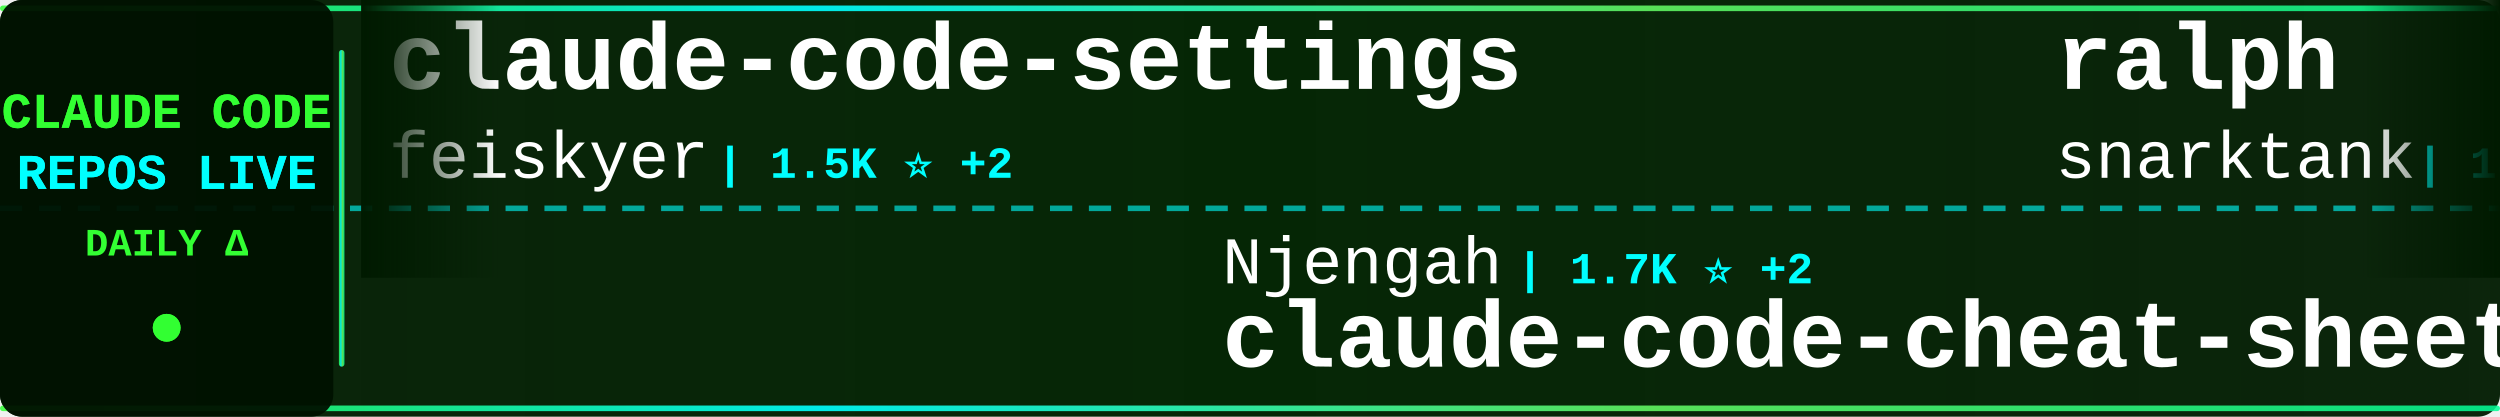
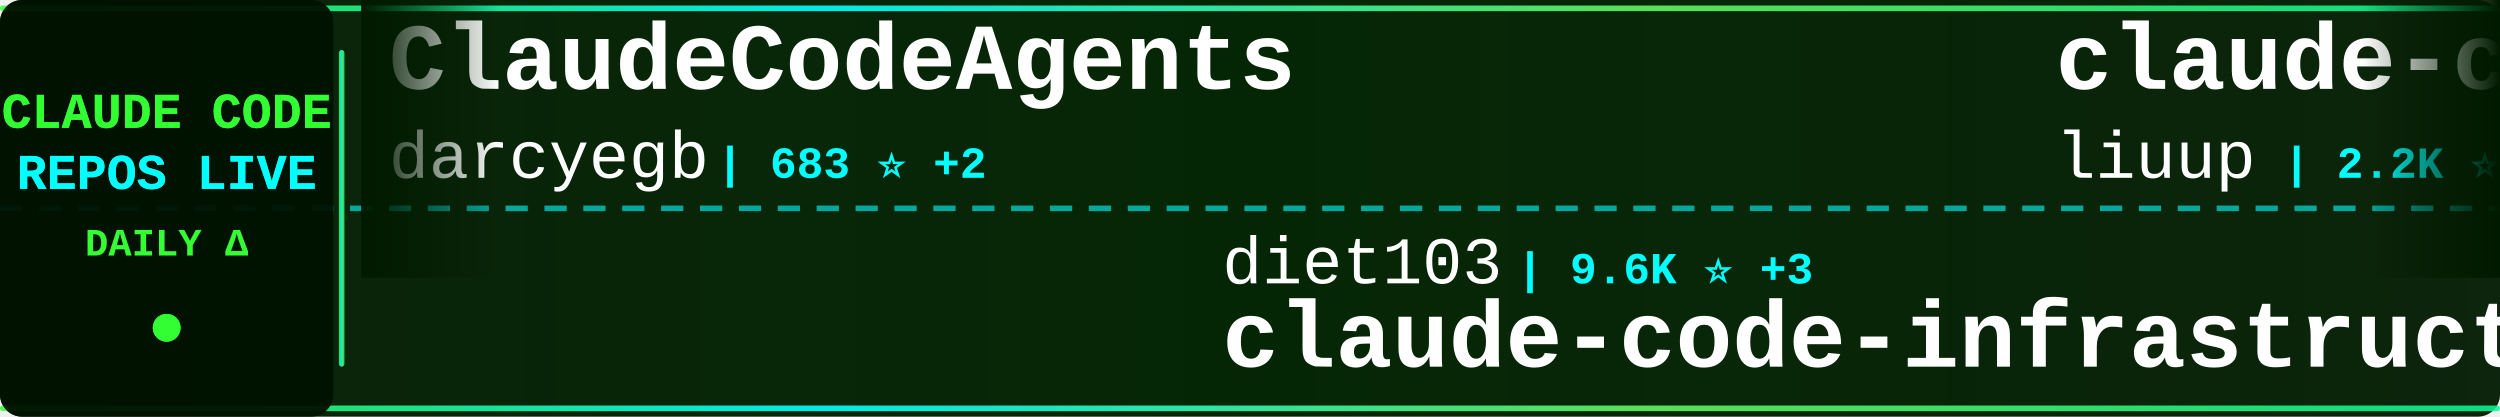
<svg xmlns="http://www.w3.org/2000/svg" width="900" height="150">
  <defs>
    <linearGradient id="tickerBg" x1="0%" y1="0%" x2="100%" y2="0%">
      <stop offset="0%" style="stop-color:#001a00;stop-opacity:0.95" />
      <stop offset="50%" style="stop-color:#002200;stop-opacity:0.98" />
      <stop offset="100%" style="stop-color:#001a00;stop-opacity:0.95" />
    </linearGradient>
    <linearGradient id="borderGrad" x1="0%" y1="0%" x2="100%" y2="0%">
      <stop offset="0%" style="stop-color:#33ff33;stop-opacity:0.85">
        <animate attributeName="stop-opacity" values="0.85;1;0.85" dur="2s" repeatCount="indefinite" />
      </stop>
      <stop offset="33%" style="stop-color:#00ffff;stop-opacity:0.9">
        <animate attributeName="stop-opacity" values="0.9;1;0.9" dur="2.2s" repeatCount="indefinite" />
      </stop>
      <stop offset="66%" style="stop-color:#66ff66;stop-opacity:0.85">
        <animate attributeName="stop-opacity" values="0.85;1;0.85" dur="1.8s" repeatCount="indefinite" />
      </stop>
      <stop offset="100%" style="stop-color:#00ff99;stop-opacity:0.85">
        <animate attributeName="stop-opacity" values="0.85;1;0.85" dur="2s" repeatCount="indefinite" />
      </stop>
    </linearGradient>
    <filter id="textGlow">
      <feGaussianBlur stdDeviation="0.1" result="coloredBlur" />
      <feMerge>
        <feMergeNode in="coloredBlur" />
        <feMergeNode in="SourceGraphic" />
      </feMerge>
    </filter>
    <filter id="metricGlow">
      <feGaussianBlur stdDeviation="0.2" result="coloredBlur" />
      <feMerge>
        <feMergeNode in="coloredBlur" />
        <feMergeNode in="SourceGraphic" />
      </feMerge>
    </filter>
    <linearGradient id="leftFade" x1="0%" y1="0%" x2="100%" y2="0%">
      <stop offset="0%" style="stop-color:#001a00;stop-opacity:1" />
      <stop offset="100%" style="stop-color:#001a00;stop-opacity:0" />
    </linearGradient>
    <linearGradient id="rightFade" x1="0%" y1="0%" x2="100%" y2="0%">
      <stop offset="0%" style="stop-color:#001a00;stop-opacity:0" />
      <stop offset="100%" style="stop-color:#001a00;stop-opacity:1" />
    </linearGradient>
  </defs>
  <rect width="900" height="150" fill="url(#tickerBg)" rx="8" />
  <rect x="0" y="2" width="900" height="2" fill="url(#borderGrad)" rx="1" />
  <rect x="0" y="146" width="900" height="2" fill="url(#borderGrad)" rx="1" />
  <line x1="0" y1="75" x2="900" y2="75" stroke="#00ffff" stroke-width="2" stroke-dasharray="8 6" opacity="0.6" />
  <rect x="0" y="0" width="120" height="150" fill="#001100" opacity="0.95" rx="8" />
  <text x="60" y="46" font-family="'Courier New', monospace" font-size="18" font-weight="bold" fill="#33ff33" text-anchor="middle" filter="url(#textGlow)">
    CLAUDE CODE
  </text>
  <text x="60" y="68" font-family="'Courier New', monospace" font-size="18" font-weight="bold" fill="#00ffff" text-anchor="middle" filter="url(#textGlow)">
    REPOS LIVE
  </text>
  <text x="60" y="92" font-family="'Courier New', monospace" font-size="14" font-weight="bold" fill="#33ff33" text-anchor="middle">
    DAILY Δ
  </text>
  <circle cx="60" cy="118" r="5" fill="#33ff33" filter="url(#metricGlow)">
    <animate attributeName="r" values="4;6;4" dur="1.5s" repeatCount="indefinite" />
    <animate attributeName="opacity" values="0.6;1;0.6" dur="1.5s" repeatCount="indefinite" />
  </circle>
  <rect x="122" y="18" width="2" height="114" fill="url(#borderGrad)" rx="1" />
  <clipPath id="tickerClip">
    <rect x="130" y="0" width="770" height="150" />
  </clipPath>
  <g clip-path="url(#tickerClip)">
    <g id="tickerItems">
      <animateTransform attributeName="transform" attributeType="XML" type="translate" from="0 0" to="-3000 0" dur="54s" repeatCount="indefinite" />
      <g transform="translate(0, 0)">
-         <text x="140" y="32" font-family="'Courier New', monospace" font-size="34" font-weight="bold" fill="#ffffff">claude-code-settings</text>
-         <text x="140" y="64" font-family="'Courier New', monospace" font-size="24" font-weight="normal" fill="#ffffff" opacity="1.0">feiskyer</text>
-         <text x="258" y="64" font-family="'Courier New', monospace" font-size="16" font-weight="bold" fill="#00ffff"> | 1.5K ⭐ +2</text>
+         <text x="140" y="32" font-family="'Courier New', monospace" font-size="34" font-weight="bold" fill="#ffffff">ClaudeCodeAgents</text>
+         <text x="140" y="64" font-family="'Courier New', monospace" font-size="24" font-weight="normal" fill="#ffffff" opacity="1.0">darcyegb</text>
+         <text x="258" y="64" font-family="'Courier New', monospace" font-size="16" font-weight="bold" fill="#00ffff"> | 683 ⭐ +2</text>
      </g>
      <g transform="translate(300, 0)">
-         <text x="140" y="102" font-family="'Courier New', monospace" font-size="24" font-weight="normal" fill="#ffffff" opacity="1.0">Njengah</text>
-         <text x="246" y="102" font-family="'Courier New', monospace" font-size="16" font-weight="bold" fill="#00ffff"> | 1.7K ⭐ +2</text>
-         <text x="140" y="132" font-family="'Courier New', monospace" font-size="34" font-weight="bold" fill="#ffffff">claude-code-cheat-sheet</text>
+         <text x="140" y="102" font-family="'Courier New', monospace" font-size="24" font-weight="normal" fill="#ffffff" opacity="1.0">diet103</text>
+         <text x="246" y="102" font-family="'Courier New', monospace" font-size="16" font-weight="bold" fill="#00ffff"> | 9.6K ⭐ +3</text>
+         <text x="140" y="132" font-family="'Courier New', monospace" font-size="34" font-weight="bold" fill="#ffffff">claude-code-infrastructu...</text>
      </g>
      <g transform="translate(600, 0)">
-         <text x="140" y="32" font-family="'Courier New', monospace" font-size="34" font-weight="bold" fill="#ffffff">ralph</text>
-         <text x="140" y="64" font-family="'Courier New', monospace" font-size="24" font-weight="normal" fill="#ffffff" opacity="1.0">snarktank</text>
-         <text x="270" y="64" font-family="'Courier New', monospace" font-size="16" font-weight="bold" fill="#00ffff"> | 18.6K ⭐ +84</text>
+         <text x="140" y="32" font-family="'Courier New', monospace" font-size="34" font-weight="bold" fill="#ffffff">claude-code-analysis</text>
+         <text x="140" y="64" font-family="'Courier New', monospace" font-size="24" font-weight="normal" fill="#ffffff" opacity="1.0">liuup</text>
+         <text x="222" y="64" font-family="'Courier New', monospace" font-size="16" font-weight="bold" fill="#00ffff"> | 2.2K ⭐ +38</text>
      </g>
      <g transform="translate(900, 0)">
-         <text x="140" y="102" font-family="'Courier New', monospace" font-size="24" font-weight="normal" fill="#ffffff" opacity="1.0">alejandrobalderas</text>
-         <text x="366" y="102" font-family="'Courier New', monospace" font-size="16" font-weight="bold" fill="#00ffff"> | 1.9K ⭐ +9</text>
-         <text x="140" y="132" font-family="'Courier New', monospace" font-size="34" font-weight="bold" fill="#ffffff">claude-code-from-source</text>
+         <text x="140" y="102" font-family="'Courier New', monospace" font-size="24" font-weight="normal" fill="#ffffff" opacity="1.0">sugyan</text>
+         <text x="234" y="102" font-family="'Courier New', monospace" font-size="16" font-weight="bold" fill="#00ffff"> | 1.1K ⭐ +2</text>
+         <text x="140" y="132" font-family="'Courier New', monospace" font-size="34" font-weight="bold" fill="#ffffff">claude-code-webui</text>
      </g>
      <g transform="translate(1200, 0)">
-         <text x="140" y="32" font-family="'Courier New', monospace" font-size="34" font-weight="bold" fill="#ffffff">claude-code-my-workflow</text>
-         <text x="140" y="64" font-family="'Courier New', monospace" font-size="24" font-weight="normal" fill="#ffffff" opacity="1.0">pedrohcgs</text>
-         <text x="270" y="64" font-family="'Courier New', monospace" font-size="16" font-weight="bold" fill="#00ffff"> | 1.0K ⭐ +9</text>
+         <text x="140" y="32" font-family="'Courier New', monospace" font-size="34" font-weight="bold" fill="#ffffff">Claude-Code-Usage-Monito...</text>
+         <text x="140" y="64" font-family="'Courier New', monospace" font-size="24" font-weight="normal" fill="#ffffff" opacity="1.0">Maciek-roboblog</text>
+         <text x="342" y="64" font-family="'Courier New', monospace" font-size="16" font-weight="bold" fill="#00ffff"> | 7.9K ⭐ +20</text>
      </g>
      <g transform="translate(1500, 0)">
-         <text x="140" y="102" font-family="'Courier New', monospace" font-size="24" font-weight="normal" fill="#ffffff" opacity="1.0">zebbern</text>
-         <text x="246" y="102" font-family="'Courier New', monospace" font-size="16" font-weight="bold" fill="#00ffff"> | 4.1K ⭐ +2</text>
-         <text x="140" y="132" font-family="'Courier New', monospace" font-size="34" font-weight="bold" fill="#ffffff">claude-code-guide</text>
+         <text x="140" y="102" font-family="'Courier New', monospace" font-size="24" font-weight="normal" fill="#ffffff" opacity="1.0">Yeachan-Heo</text>
+         <text x="294" y="102" font-family="'Courier New', monospace" font-size="16" font-weight="bold" fill="#00ffff"> | 32.7K ⭐ +148</text>
+         <text x="140" y="132" font-family="'Courier New', monospace" font-size="34" font-weight="bold" fill="#ffffff">oh-my-claudecode</text>
      </g>
      <g transform="translate(1800, 0)">
-         <text x="140" y="32" font-family="'Courier New', monospace" font-size="34" font-weight="bold" fill="#ffffff">Claude-code</text>
-         <text x="140" y="64" font-family="'Courier New', monospace" font-size="24" font-weight="normal" fill="#ffffff" opacity="1.0">zstmfhy</text>
-         <text x="246" y="64" font-family="'Courier New', monospace" font-size="16" font-weight="bold" fill="#00ffff"> | 190 ⭐</text>
+         <text x="140" y="32" font-family="'Courier New', monospace" font-size="34" font-weight="bold" fill="#ffffff">ClaudeCode</text>
+         <text x="140" y="64" font-family="'Courier New', monospace" font-size="24" font-weight="normal" fill="#ffffff" opacity="1.0">guanshan</text>
+         <text x="258" y="64" font-family="'Courier New', monospace" font-size="16" font-weight="bold" fill="#00ffff"> | 57 ⭐</text>
      </g>
      <g transform="translate(2100, 0)">
-         <text x="140" y="102" font-family="'Courier New', monospace" font-size="24" font-weight="normal" fill="#ffffff" opacity="1.0">shanraisshan</text>
-         <text x="306" y="102" font-family="'Courier New', monospace" font-size="16" font-weight="bold" fill="#00ffff"> | 51.2K ⭐ +252</text>
-         <text x="140" y="132" font-family="'Courier New', monospace" font-size="34" font-weight="bold" fill="#ffffff">claude-code-best-practic...</text>
+         <text x="140" y="102" font-family="'Courier New', monospace" font-size="24" font-weight="normal" fill="#ffffff" opacity="1.0">Hyper66666</text>
+         <text x="282" y="102" font-family="'Courier New', monospace" font-size="16" font-weight="bold" fill="#00ffff"> | 213 ⭐</text>
+         <text x="140" y="132" font-family="'Courier New', monospace" font-size="34" font-weight="bold" fill="#ffffff">claude-code-sourcemap</text>
      </g>
      <g transform="translate(2400, 0)">
        <text x="140" y="32" font-family="'Courier New', monospace" font-size="34" font-weight="bold" fill="#ffffff">claude-code-system-promp...</text>
        <text x="140" y="64" font-family="'Courier New', monospace" font-size="24" font-weight="normal" fill="#ffffff" opacity="1.0">Piebald-AI</text>
-         <text x="282" y="64" font-family="'Courier New', monospace" font-size="16" font-weight="bold" fill="#00ffff"> | 9.9K ⭐ +40</text>
+         <text x="282" y="64" font-family="'Courier New', monospace" font-size="16" font-weight="bold" fill="#00ffff"> | 10.0K ⭐ +44</text>
      </g>
      <g transform="translate(2700, 0)">
-         <text x="140" y="102" font-family="'Courier New', monospace" font-size="24" font-weight="normal" fill="#ffffff" opacity="1.0">nicedreamzapp</text>
-         <text x="318" y="102" font-family="'Courier New', monospace" font-size="16" font-weight="bold" fill="#00ffff"> | 2.5K ⭐ +9</text>
-         <text x="140" y="132" font-family="'Courier New', monospace" font-size="34" font-weight="bold" fill="#ffffff">claude-code-local</text>
+         <text x="140" y="102" font-family="'Courier New', monospace" font-size="24" font-weight="normal" fill="#ffffff" opacity="1.0">LING71671</text>
+         <text x="270" y="102" font-family="'Courier New', monospace" font-size="16" font-weight="bold" fill="#00ffff"> | 807 ⭐</text>
+         <text x="140" y="132" font-family="'Courier New', monospace" font-size="34" font-weight="bold" fill="#ffffff">Open-ClaudeCode</text>
      </g>
      <g transform="translate(3000, 0)">
-         <text x="140" y="32" font-family="'Courier New', monospace" font-size="34" font-weight="bold" fill="#ffffff">claude-code-settings</text>
-         <text x="140" y="64" font-family="'Courier New', monospace" font-size="24" font-weight="normal" fill="#ffffff" opacity="1.0">feiskyer</text>
-         <text x="258" y="64" font-family="'Courier New', monospace" font-size="16" font-weight="bold" fill="#00ffff"> | 1.5K ⭐ +2</text>
+         <text x="140" y="32" font-family="'Courier New', monospace" font-size="34" font-weight="bold" fill="#ffffff">ClaudeCodeAgents</text>
+         <text x="140" y="64" font-family="'Courier New', monospace" font-size="24" font-weight="normal" fill="#ffffff" opacity="1.0">darcyegb</text>
+         <text x="258" y="64" font-family="'Courier New', monospace" font-size="16" font-weight="bold" fill="#00ffff"> | 683 ⭐ +2</text>
      </g>
      <g transform="translate(3300, 0)">
-         <text x="140" y="102" font-family="'Courier New', monospace" font-size="24" font-weight="normal" fill="#ffffff" opacity="1.0">Njengah</text>
-         <text x="246" y="102" font-family="'Courier New', monospace" font-size="16" font-weight="bold" fill="#00ffff"> | 1.7K ⭐ +2</text>
-         <text x="140" y="132" font-family="'Courier New', monospace" font-size="34" font-weight="bold" fill="#ffffff">claude-code-cheat-sheet</text>
+         <text x="140" y="102" font-family="'Courier New', monospace" font-size="24" font-weight="normal" fill="#ffffff" opacity="1.0">diet103</text>
+         <text x="246" y="102" font-family="'Courier New', monospace" font-size="16" font-weight="bold" fill="#00ffff"> | 9.6K ⭐ +3</text>
+         <text x="140" y="132" font-family="'Courier New', monospace" font-size="34" font-weight="bold" fill="#ffffff">claude-code-infrastructu...</text>
      </g>
      <g transform="translate(3600, 0)">
-         <text x="140" y="32" font-family="'Courier New', monospace" font-size="34" font-weight="bold" fill="#ffffff">ralph</text>
-         <text x="140" y="64" font-family="'Courier New', monospace" font-size="24" font-weight="normal" fill="#ffffff" opacity="1.0">snarktank</text>
-         <text x="270" y="64" font-family="'Courier New', monospace" font-size="16" font-weight="bold" fill="#00ffff"> | 18.6K ⭐ +84</text>
+         <text x="140" y="32" font-family="'Courier New', monospace" font-size="34" font-weight="bold" fill="#ffffff">claude-code-analysis</text>
+         <text x="140" y="64" font-family="'Courier New', monospace" font-size="24" font-weight="normal" fill="#ffffff" opacity="1.0">liuup</text>
+         <text x="222" y="64" font-family="'Courier New', monospace" font-size="16" font-weight="bold" fill="#00ffff"> | 2.2K ⭐ +38</text>
      </g>
      <g transform="translate(3900, 0)">
-         <text x="140" y="102" font-family="'Courier New', monospace" font-size="24" font-weight="normal" fill="#ffffff" opacity="1.0">alejandrobalderas</text>
-         <text x="366" y="102" font-family="'Courier New', monospace" font-size="16" font-weight="bold" fill="#00ffff"> | 1.9K ⭐ +9</text>
-         <text x="140" y="132" font-family="'Courier New', monospace" font-size="34" font-weight="bold" fill="#ffffff">claude-code-from-source</text>
+         <text x="140" y="102" font-family="'Courier New', monospace" font-size="24" font-weight="normal" fill="#ffffff" opacity="1.0">sugyan</text>
+         <text x="234" y="102" font-family="'Courier New', monospace" font-size="16" font-weight="bold" fill="#00ffff"> | 1.1K ⭐ +2</text>
+         <text x="140" y="132" font-family="'Courier New', monospace" font-size="34" font-weight="bold" fill="#ffffff">claude-code-webui</text>
      </g>
    </g>
  </g>
  <rect x="130" y="0" width="50" height="100" fill="url(#leftFade)" />
  <rect x="850" y="0" width="50" height="100" fill="url(#rightFade)" />
</svg>
